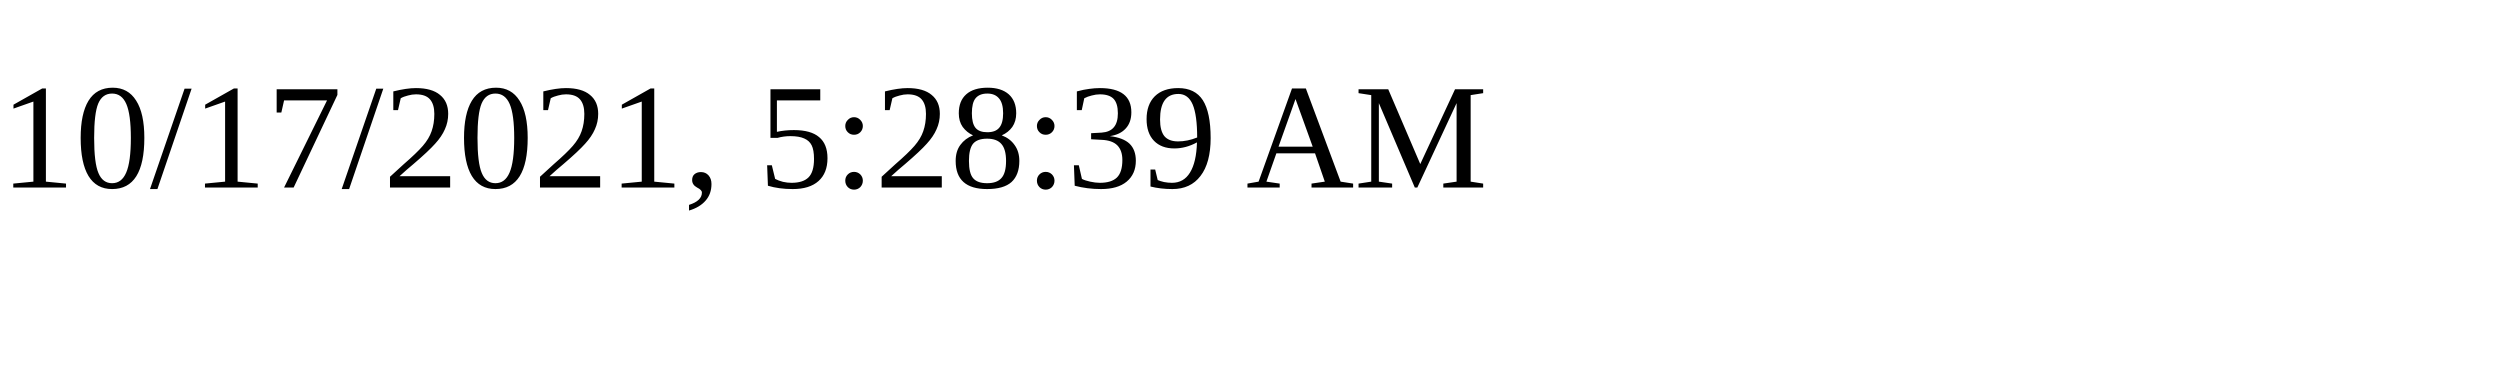
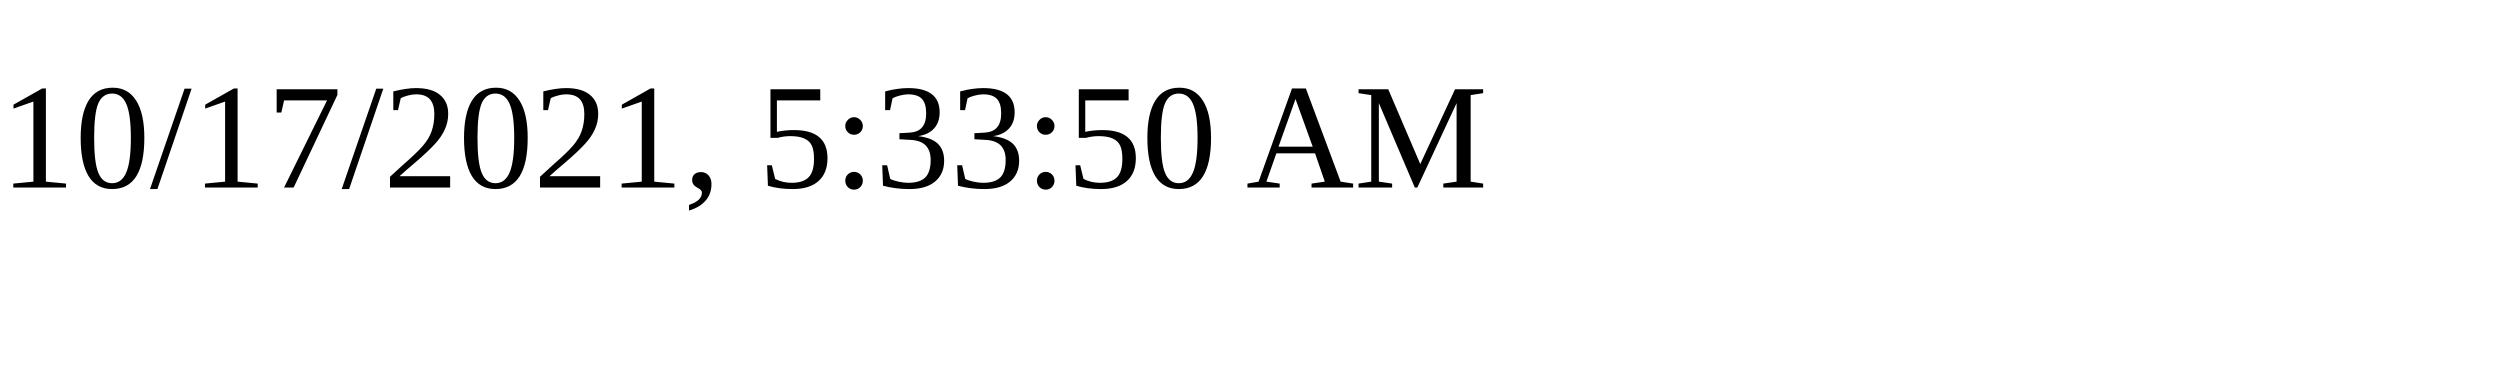
<svg xmlns="http://www.w3.org/2000/svg" height="30" width="200">
-   <text x="0" y="15">10/17/2021, 5:28:39 AM</text>
+   <text x="0" y="15">10/17/2021, 5:33:50 AM</text>
</svg>
